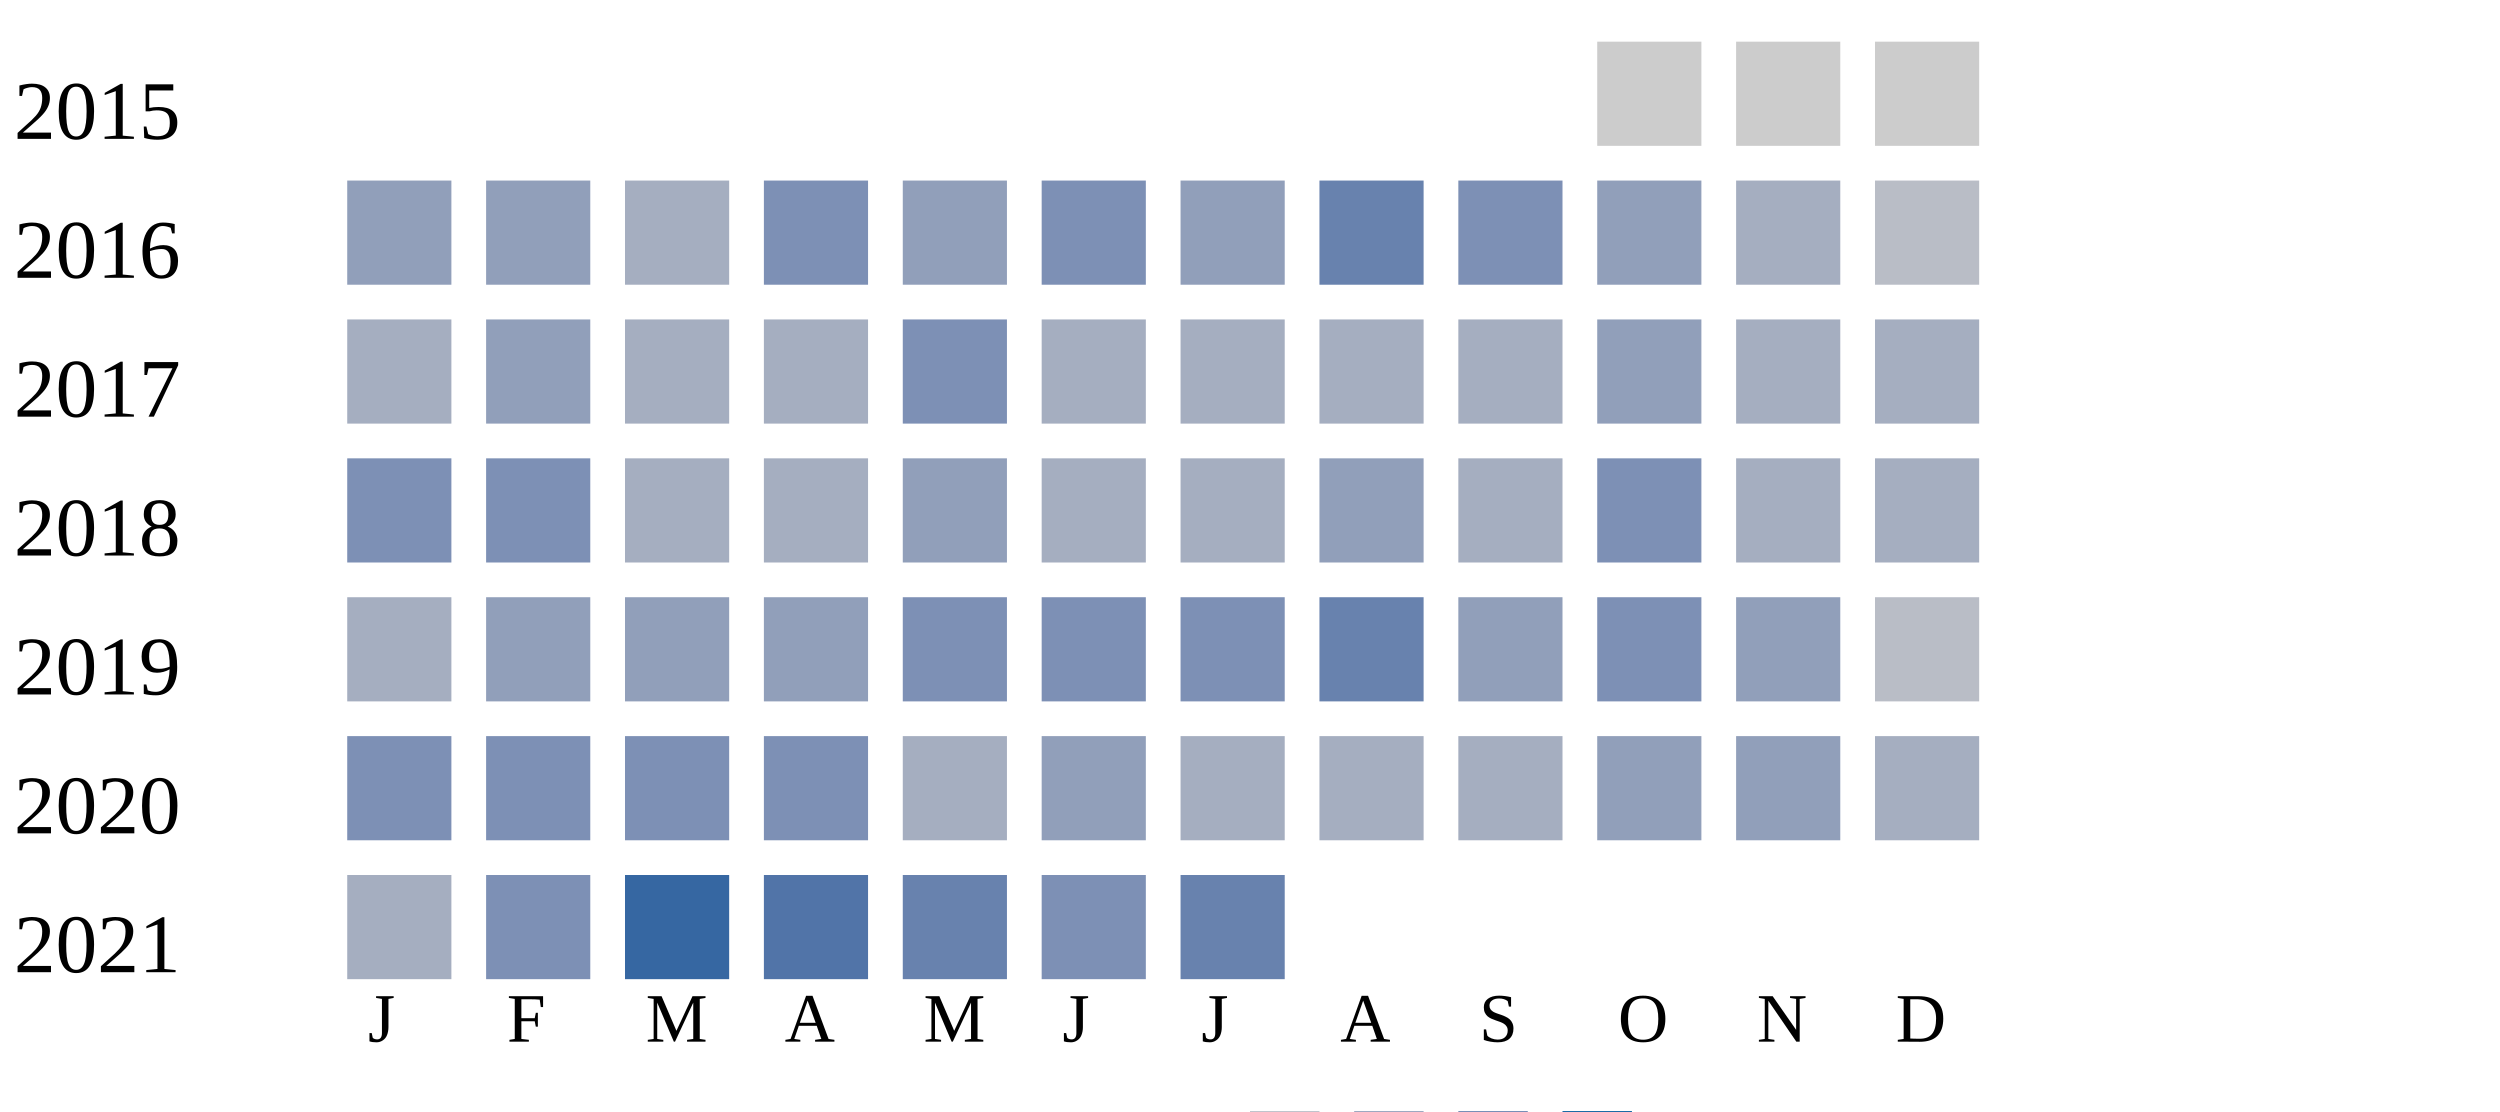
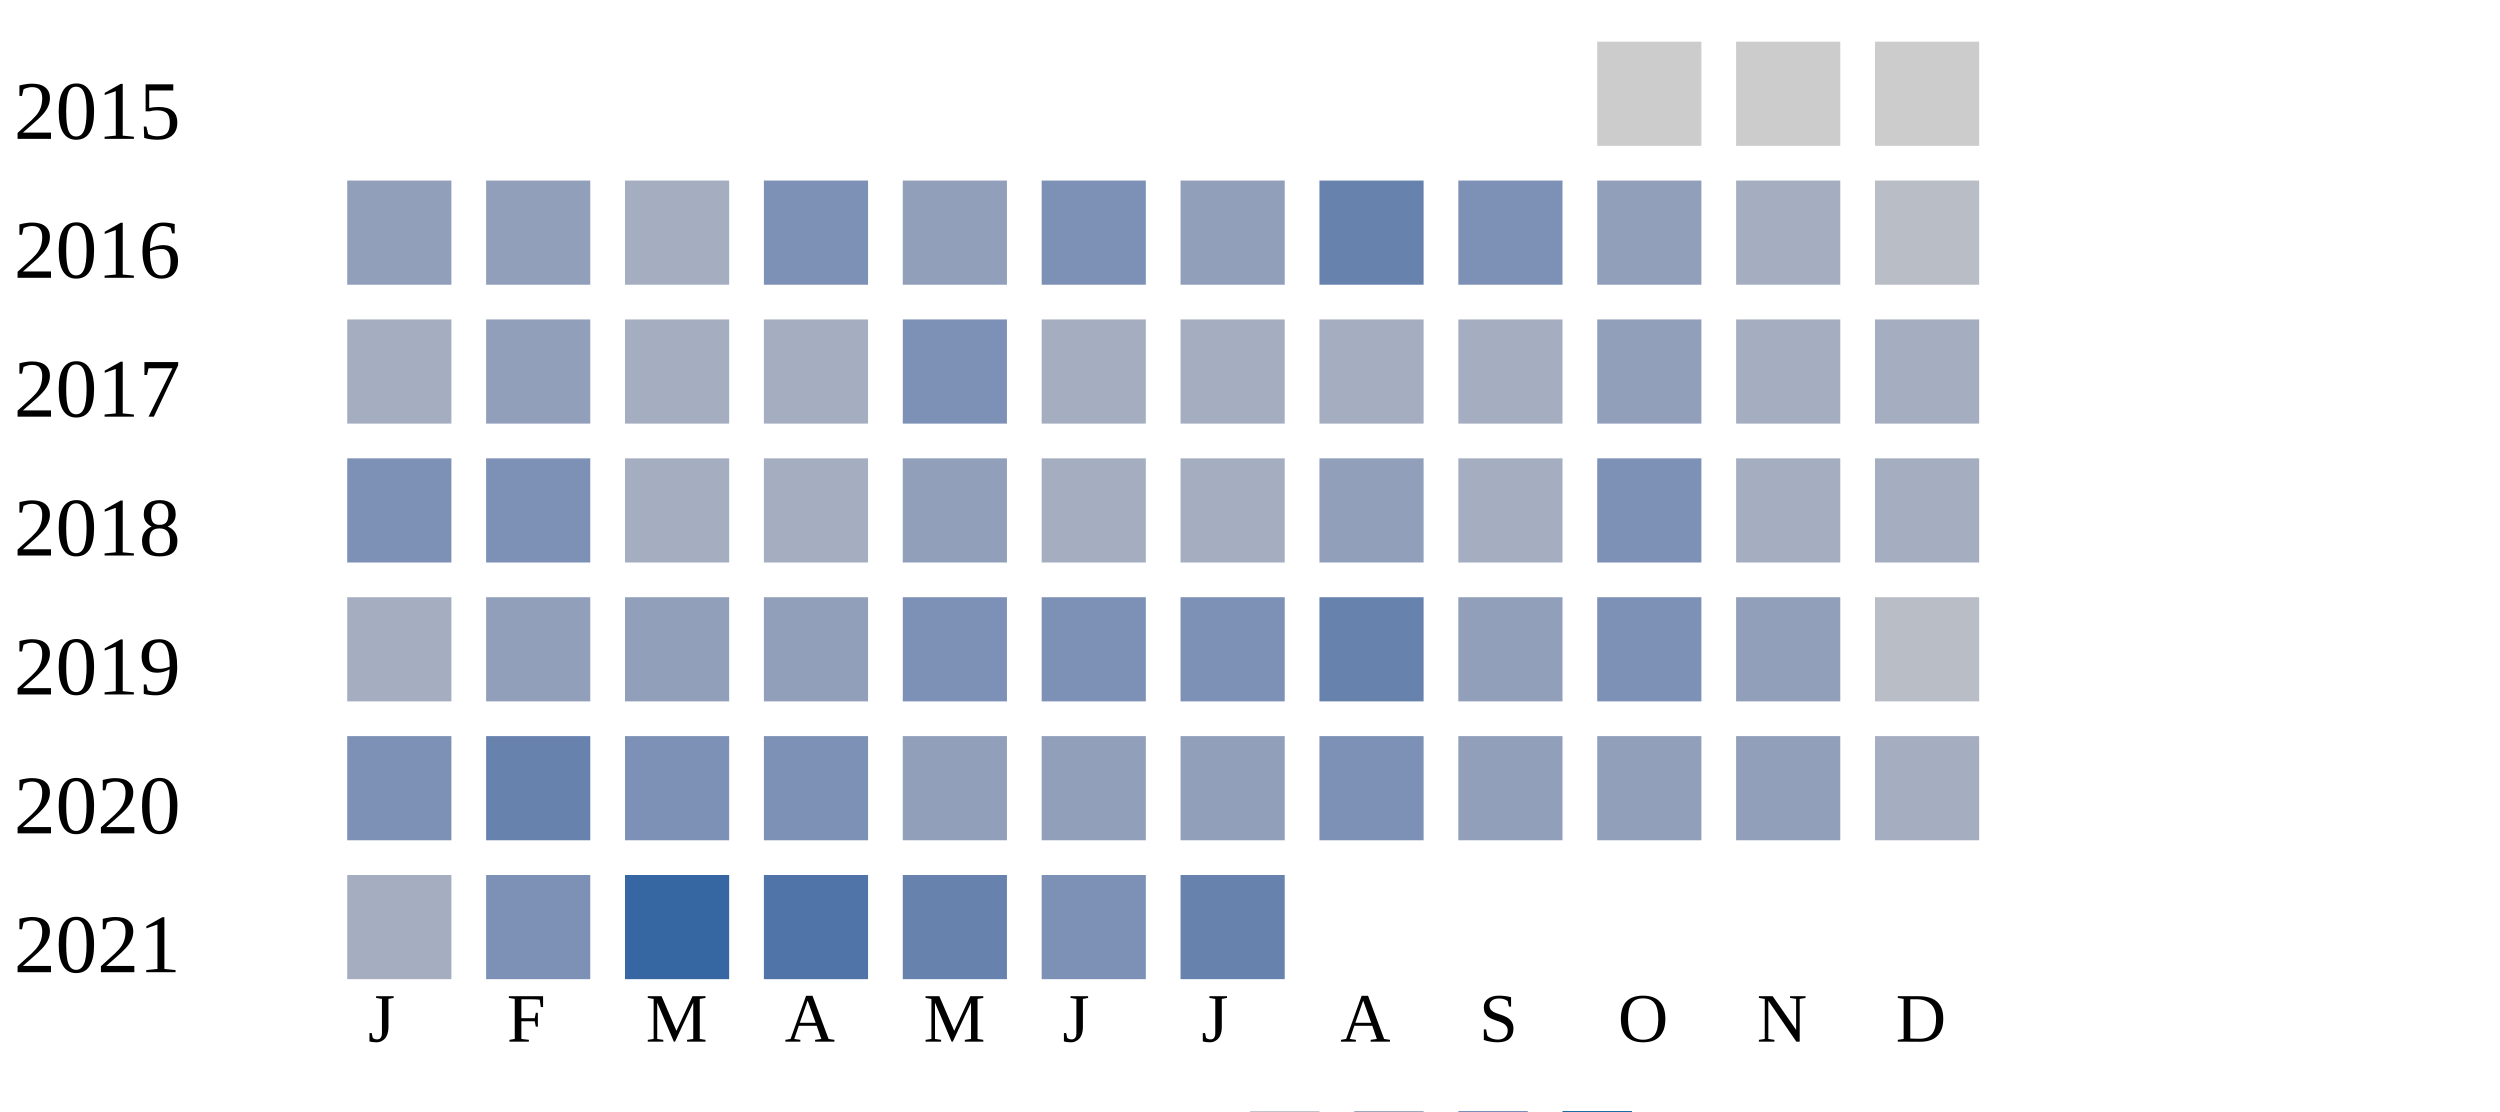
<svg xmlns="http://www.w3.org/2000/svg" width="360" height="160">
  <g transform="translate(0 0)">
    <text x="2" y="20">2015</text>
    <rect x="230" y="6" width="15" height="15" fill="#cccccc" />
    <rect x="250" y="6" width="15" height="15" fill="#cccccc" />
    <rect x="270" y="6" width="15" height="15" fill="#cccccc" />
  </g>
  <g transform="translate(0 20)">
    <text x="2" y="20">2016</text>
    <rect x="50" y="6" width="15" height="15" fill="#919fba" />
    <rect x="70" y="6" width="15" height="15" fill="#919fba" />
    <rect x="90" y="6" width="15" height="15" fill="#a5aec0" />
    <rect x="110" y="6" width="15" height="15" fill="#7d90b5" />
    <rect x="130" y="6" width="15" height="15" fill="#919fba" />
    <rect x="150" y="6" width="15" height="15" fill="#7d90b5" />
    <rect x="170" y="6" width="15" height="15" fill="#919fba" />
    <rect x="190" y="6" width="15" height="15" fill="#6882ae" />
    <rect x="210" y="6" width="15" height="15" fill="#7d90b5" />
    <rect x="230" y="6" width="15" height="15" fill="#919fba" />
    <rect x="250" y="6" width="15" height="15" fill="#a5aec0" />
    <rect x="270" y="6" width="15" height="15" fill="#b9bdc6" />
  </g>
  <g transform="translate(0 40)">
    <text x="2" y="20">2017</text>
    <rect x="50" y="6" width="15" height="15" fill="#a5aec0" />
    <rect x="70" y="6" width="15" height="15" fill="#919fba" />
    <rect x="90" y="6" width="15" height="15" fill="#a5aec0" />
    <rect x="110" y="6" width="15" height="15" fill="#a5aec0" />
    <rect x="130" y="6" width="15" height="15" fill="#7d90b5" />
    <rect x="150" y="6" width="15" height="15" fill="#a5aec0" />
    <rect x="170" y="6" width="15" height="15" fill="#a5aec0" />
    <rect x="190" y="6" width="15" height="15" fill="#a5aec0" />
    <rect x="210" y="6" width="15" height="15" fill="#a5aec0" />
    <rect x="230" y="6" width="15" height="15" fill="#919fba" />
    <rect x="250" y="6" width="15" height="15" fill="#a5aec0" />
    <rect x="270" y="6" width="15" height="15" fill="#a5aec0" />
  </g>
  <g transform="translate(0 60)">
    <text x="2" y="20">2018</text>
    <rect x="50" y="6" width="15" height="15" fill="#7d90b5" />
    <rect x="70" y="6" width="15" height="15" fill="#7d90b5" />
    <rect x="90" y="6" width="15" height="15" fill="#a5aec0" />
    <rect x="110" y="6" width="15" height="15" fill="#a5aec0" />
    <rect x="130" y="6" width="15" height="15" fill="#919fba" />
    <rect x="150" y="6" width="15" height="15" fill="#a5aec0" />
    <rect x="170" y="6" width="15" height="15" fill="#a5aec0" />
    <rect x="190" y="6" width="15" height="15" fill="#919fba" />
    <rect x="210" y="6" width="15" height="15" fill="#a5aec0" />
    <rect x="230" y="6" width="15" height="15" fill="#7d90b5" />
    <rect x="250" y="6" width="15" height="15" fill="#a5aec0" />
    <rect x="270" y="6" width="15" height="15" fill="#a5aec0" />
  </g>
  <g transform="translate(0 80)">
    <text x="2" y="20">2019</text>
    <rect x="50" y="6" width="15" height="15" fill="#a5aec0" />
    <rect x="70" y="6" width="15" height="15" fill="#919fba" />
    <rect x="90" y="6" width="15" height="15" fill="#919fba" />
    <rect x="110" y="6" width="15" height="15" fill="#919fba" />
    <rect x="130" y="6" width="15" height="15" fill="#7d90b5" />
    <rect x="150" y="6" width="15" height="15" fill="#7d90b5" />
    <rect x="170" y="6" width="15" height="15" fill="#7d90b5" />
    <rect x="190" y="6" width="15" height="15" fill="#6882ae" />
    <rect x="210" y="6" width="15" height="15" fill="#919fba" />
    <rect x="230" y="6" width="15" height="15" fill="#7d90b5" />
    <rect x="250" y="6" width="15" height="15" fill="#919fba" />
    <rect x="270" y="6" width="15" height="15" fill="#b9bdc6" />
  </g>
  <g transform="translate(0 100)">
    <text x="2" y="20">2020</text>
    <rect x="50" y="6" width="15" height="15" fill="#7d90b5" />
-     <rect x="70" y="6" width="15" height="15" fill="#7d90b5" />
+     <rect x="70" y="6" width="15" height="15" fill="#6882ae" />
    <rect x="90" y="6" width="15" height="15" fill="#7d90b5" />
    <rect x="110" y="6" width="15" height="15" fill="#7d90b5" />
-     <rect x="130" y="6" width="15" height="15" fill="#a5aec0" />
+     <rect x="130" y="6" width="15" height="15" fill="#919fba" />
    <rect x="150" y="6" width="15" height="15" fill="#919fba" />
-     <rect x="170" y="6" width="15" height="15" fill="#a5aec0" />
-     <rect x="190" y="6" width="15" height="15" fill="#a5aec0" />
-     <rect x="210" y="6" width="15" height="15" fill="#a5aec0" />
+     <rect x="170" y="6" width="15" height="15" fill="#919fba" />
+     <rect x="190" y="6" width="15" height="15" fill="#7d90b5" />
+     <rect x="210" y="6" width="15" height="15" fill="#919fba" />
    <rect x="230" y="6" width="15" height="15" fill="#919fba" />
    <rect x="250" y="6" width="15" height="15" fill="#919fba" />
    <rect x="270" y="6" width="15" height="15" fill="#a5aec0" />
  </g>
  <g transform="translate(0 120)">
    <text x="2" y="20">2021</text>
    <rect x="50" y="6" width="15" height="15" fill="#a5aec0" />
    <rect x="70" y="6" width="15" height="15" fill="#7d90b5" />
    <rect x="90" y="6" width="15" height="15" fill="#3667a2" />
    <rect x="110" y="6" width="15" height="15" fill="#5174a8" />
    <rect x="130" y="6" width="15" height="15" fill="#6882ae" />
    <rect x="150" y="6" width="15" height="15" fill="#7d90b5" />
    <rect x="170" y="6" width="15" height="15" fill="#6882ae" />
  </g>
  <text style="font-size: 10px; text-align: center" x="53" y="150">J</text>
  <text style="font-size: 10px; text-align: center" x="73" y="150">F</text>
  <text style="font-size: 10px; text-align: center" x="93" y="150">M</text>
  <text style="font-size: 10px; text-align: center" x="113" y="150">A</text>
  <text style="font-size: 10px; text-align: center" x="133" y="150">M</text>
  <text style="font-size: 10px; text-align: center" x="153" y="150">J</text>
  <text style="font-size: 10px; text-align: center" x="173" y="150">J</text>
  <text style="font-size: 10px; text-align: center" x="193" y="150">A</text>
  <text style="font-size: 10px; text-align: center" x="213" y="150">S</text>
  <text style="font-size: 10px; text-align: center" x="233" y="150">O</text>
  <text style="font-size: 10px; text-align: center" x="253" y="150">N</text>
  <text style="font-size: 10px; text-align: center" x="273" y="150">D</text>
  <text style="font-size: 10px;" x="155" y="169">Less</text>
  <rect fill="#b9bdc6" width="10" height="10" x="180" y="160" />
  <rect fill="#919fba" width="10" height="10" x="195" y="160" />
  <rect fill="#6882ae" width="10" height="10" x="210" y="160" />
  <rect fill="#005a9c" width="10" height="10" x="225" y="160" />
  <text x="240" y="169" style="font-size: 10px;">More</text>
</svg>
